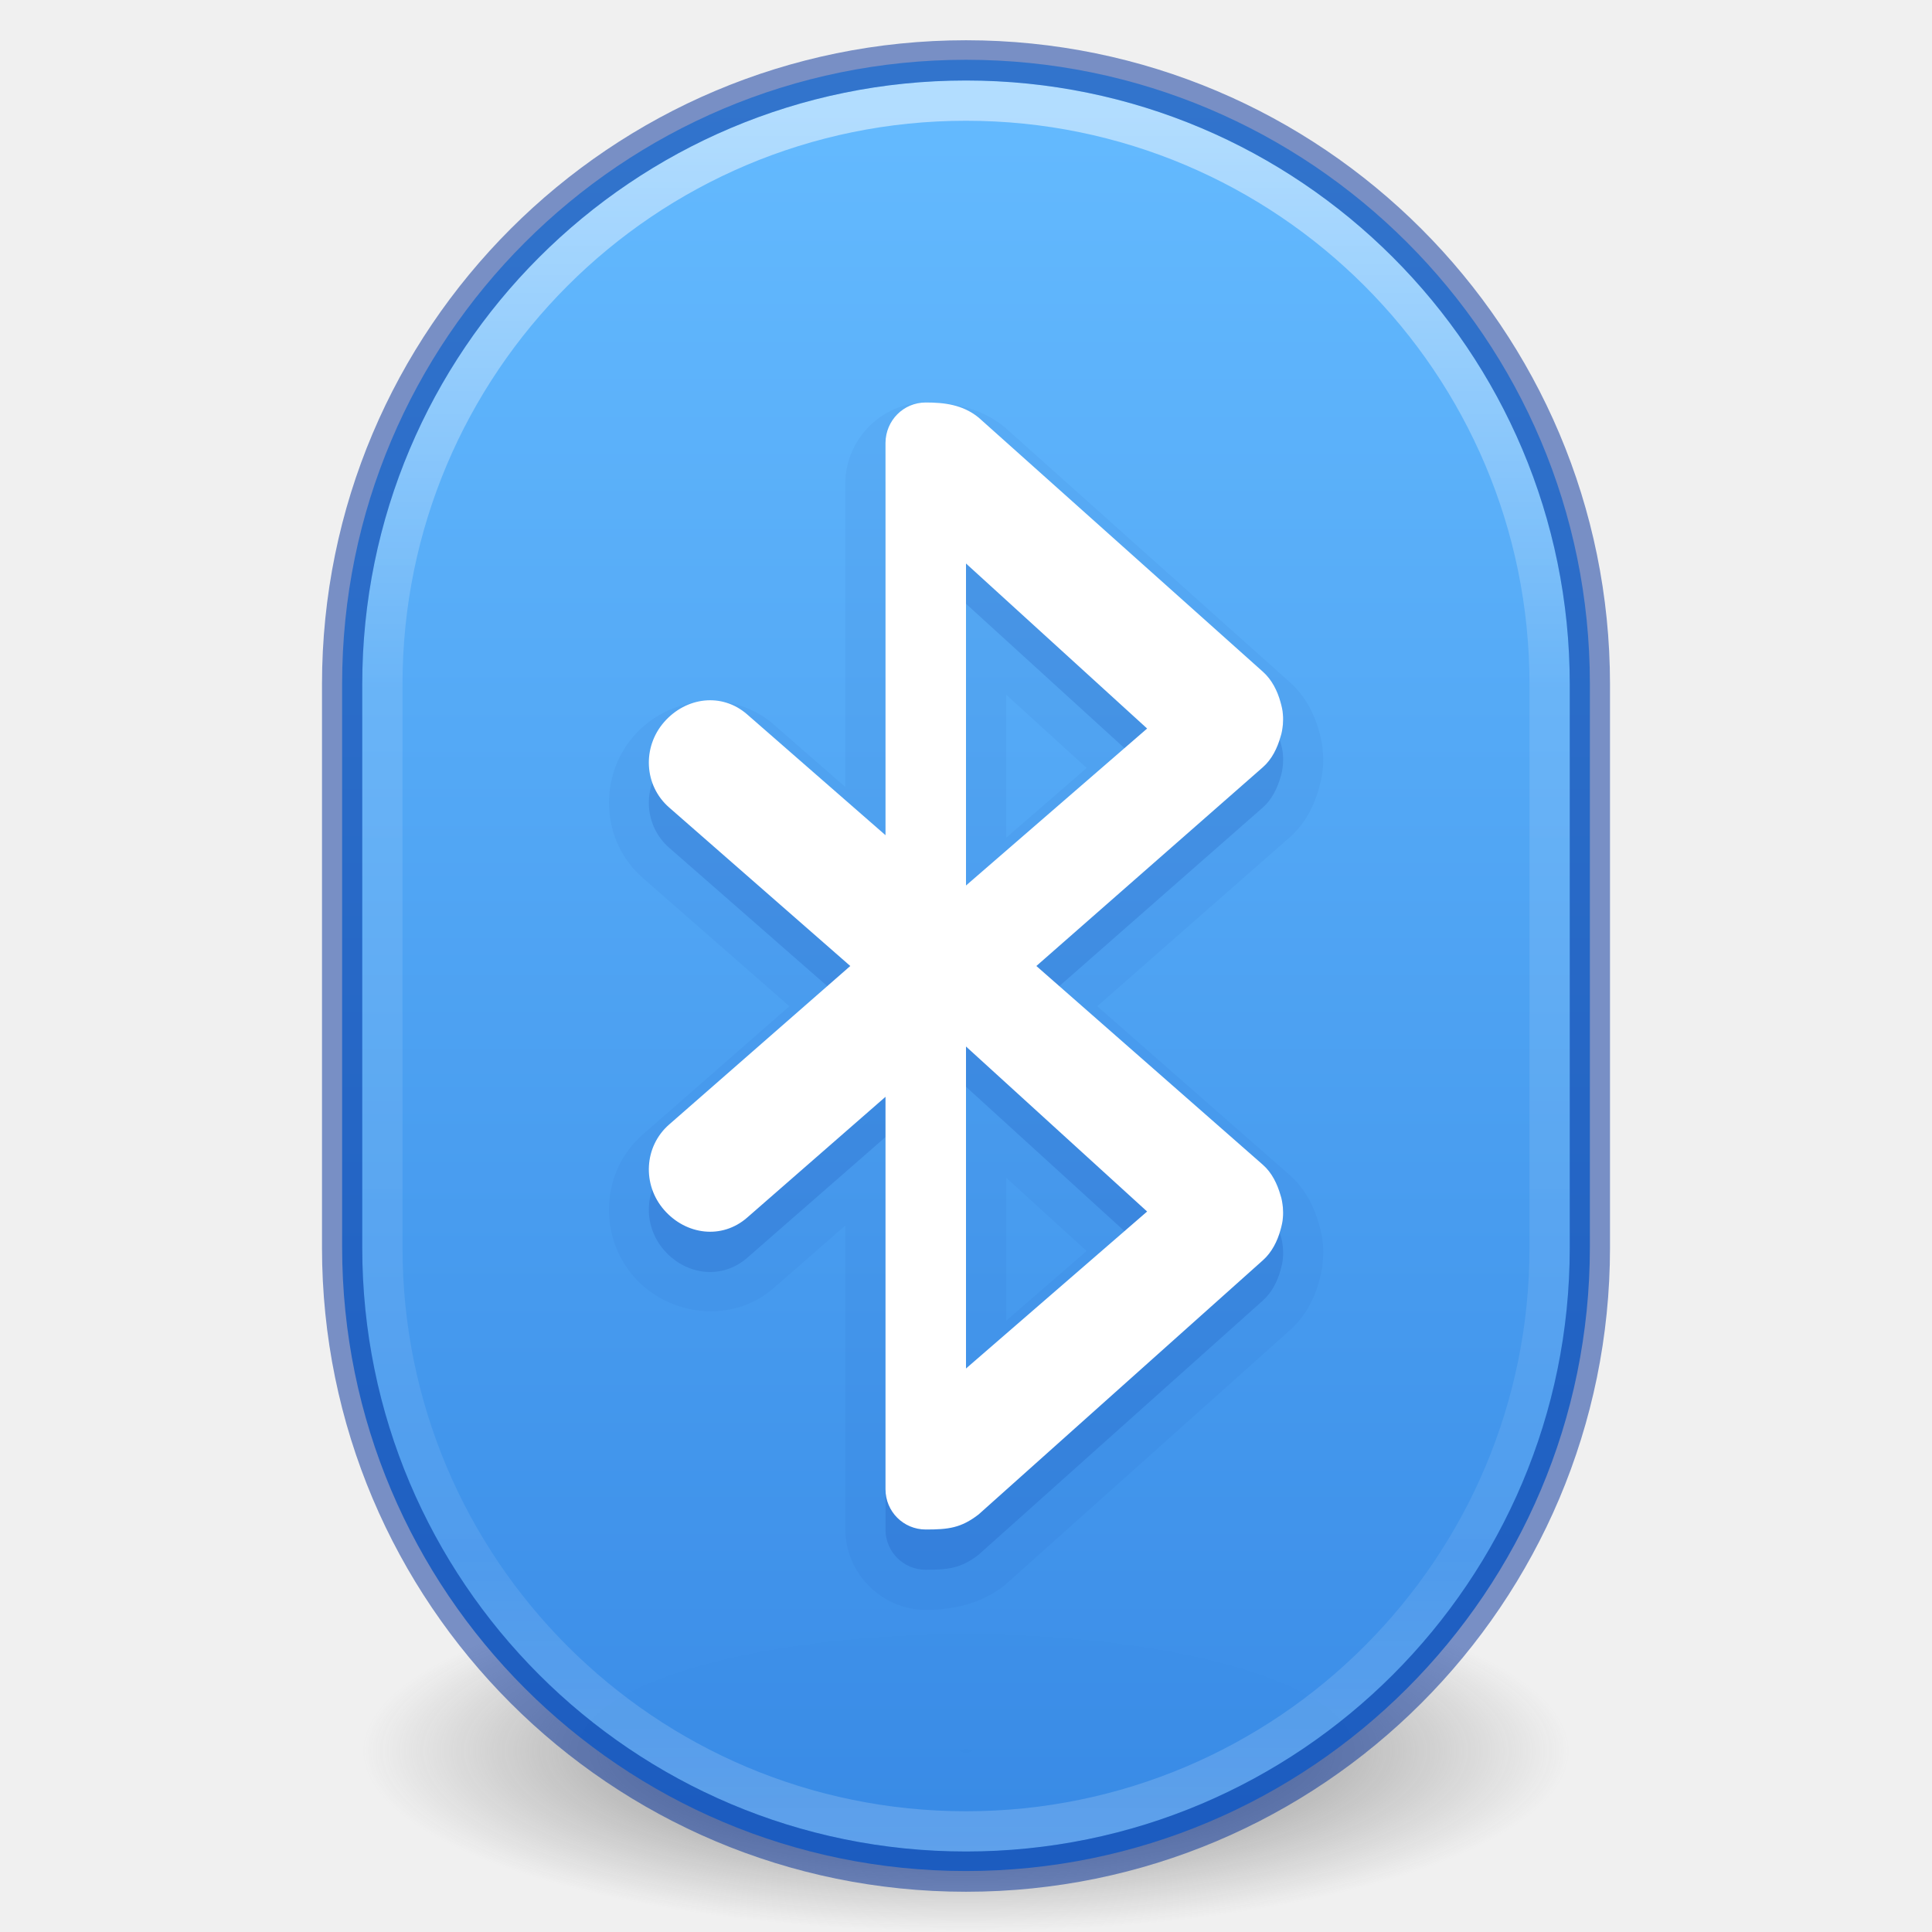
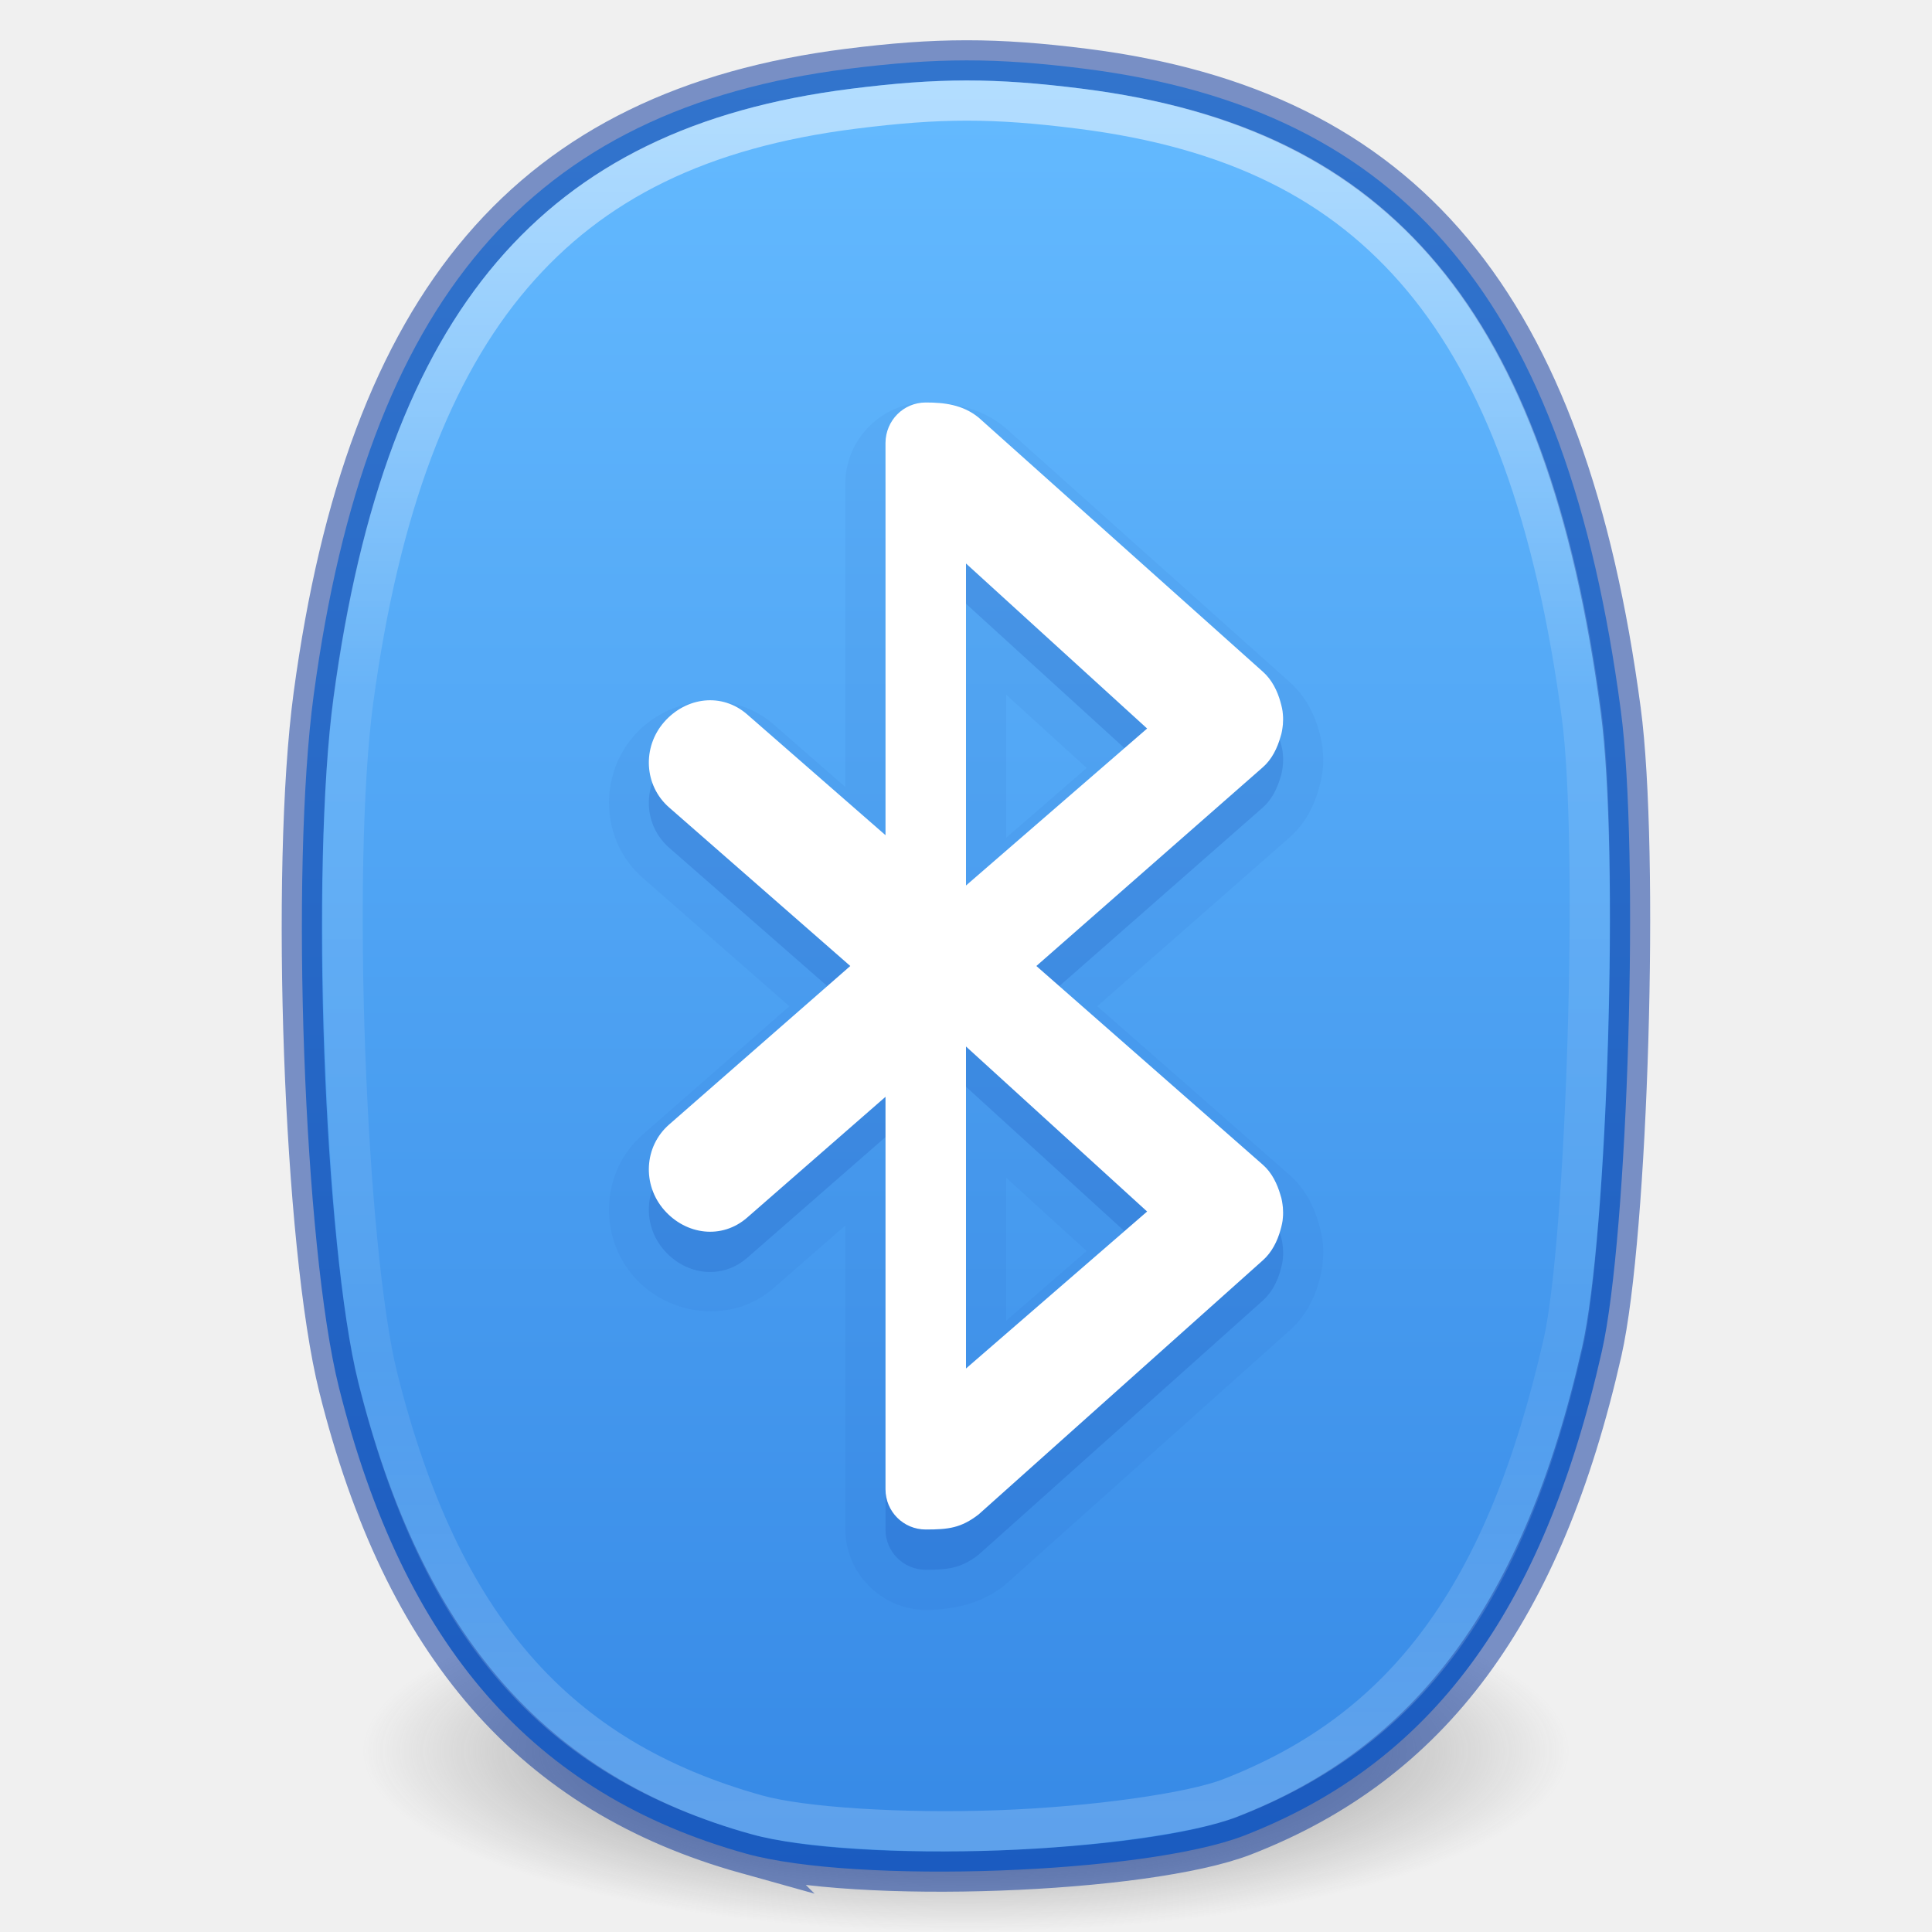
- <svg xmlns="http://www.w3.org/2000/svg" xmlns:xlink="http://www.w3.org/1999/xlink" version="1.1" width="48" height="48" id="svg4224">
+ <svg xmlns="http://www.w3.org/2000/svg" xmlns:xlink="http://www.w3.org/1999/xlink" id="svg4224" height="48" width="48" version="1.1">
  <defs id="defs4226">
-     <linearGradient x1="71.204" y1="7.498" x2="71.204" y2="44.341" id="linearGradient3865-5" xlink:href="#linearGradient4010" gradientUnits="userSpaceOnUse" gradientTransform="matrix(1.092264,0,0,1.167245,-54.13652,-5.701974)" />
-     <linearGradient id="linearGradient4010">
-       <stop id="stop4012" style="stop-color:#ffffff;stop-opacity:1" offset="0" />
-       <stop id="stop4014" style="stop-color:#ffffff;stop-opacity:0.235" offset="0.327" />
-       <stop id="stop4016" style="stop-color:#ffffff;stop-opacity:0.157" offset="0.83" />
-       <stop id="stop4018" style="stop-color:#ffffff;stop-opacity:0.392" offset="1" />
+     <linearGradient id="linearGradient954">
+       <stop id="stop946" style="stop-color:#ffffff;stop-opacity:1" offset="0" />
+       <stop id="stop948" style="stop-color:#ffffff;stop-opacity:0.235" offset="0.333" />
+       <stop id="stop950" style="stop-color:#ffffff;stop-opacity:0.157" offset="0.738" />
+       <stop id="stop952" style="stop-color:#ffffff;stop-opacity:0.392" offset="1" />
+     </linearGradient>
+     <linearGradient id="linearGradient878">
+       <stop id="stop874" offset="0" style="stop-color:#64baff;stop-opacity:1" />
+       <stop id="stop876" offset="1" style="stop-color:#3689e6;stop-opacity:1" />
    </linearGradient>
    <linearGradient id="linearGradient3820-7-2-1">
-       <stop offset="0" style="stop-color:#3d3d3d;stop-opacity:1" id="stop3822-2-6-3" />
-       <stop offset="0.5" style="stop-color:#686868;stop-opacity:0.498" id="stop3864-8-7-7" />
-       <stop offset="1" style="stop-color:#686868;stop-opacity:0" id="stop3824-1-2-5" />
+       <stop id="stop3822-2-6-3" style="stop-color:#3d3d3d;stop-opacity:1" offset="0" />
+       <stop id="stop3864-8-7-7" style="stop-color:#686868;stop-opacity:0.498" offset="0.5" />
+       <stop id="stop3824-1-2-5" style="stop-color:#686868;stop-opacity:0" offset="1" />
    </linearGradient>
-     <radialGradient gradientTransform="matrix(0.238971,0,0,0.07168547,0.3043484,30.15343)" gradientUnits="userSpaceOnUse" xlink:href="#linearGradient3820-7-2-1" id="radialGradient3018" fy="186.171" fx="99.157" r="62.769" cy="186.171" cx="99.157" />
-     <linearGradient id="linearGradient947">
-       <stop offset="0" style="stop-color:#64baff;stop-opacity:1" id="stop943" />
-       <stop offset="1" style="stop-color:#3689e6;stop-opacity:1" id="stop945" />
-     </linearGradient>
-     <linearGradient y2="3244.397" x2="2074.94" y1="3205.798" x1="2074.94" gradientTransform="matrix(1.571255,0,0,1.174665,-3236.229,-3764.188)" gradientUnits="userSpaceOnUse" id="linearGradient926" xlink:href="#linearGradient947" />
+     <radialGradient cx="99.157" cy="186.171" r="62.769" fx="99.157" fy="186.171" id="radialGradient3018" xlink:href="#linearGradient3820-7-2-1" gradientUnits="userSpaceOnUse" gradientTransform="matrix(0.238971,0,0,0.07168547,0.3043484,30.15428)" />
+     <linearGradient gradientTransform="translate(48)" gradientUnits="userSpaceOnUse" y2="46.525" x2="-24" y1="2" x1="-24" id="linearGradient880-3" xlink:href="#linearGradient878" />
+     <linearGradient y2="43.432" x2="27.583" y1="7.458" x1="27.583" gradientTransform="matrix(1.092264,0,0,1.167245,-54.13652,-5.701974)" gradientUnits="userSpaceOnUse" id="linearGradient1295" xlink:href="#linearGradient954" />
  </defs>
-   <path d="m 39,43.499 a 15,4.5 0 1 1 -30,0 15,4.5 0 1 1 30,0 z" id="path3818-0-5" style="fill:url(#radialGradient3018);fill-opacity:1;stroke:none" />
-   <rect style="color:#000000;clip-rule:nonzero;display:inline;overflow:visible;visibility:visible;opacity:0.99;isolation:auto;mix-blend-mode:normal;color-interpolation:sRGB;color-interpolation-filters:linearRGB;solid-color:#000000;solid-opacity:1;fill:url(#linearGradient926);fill-opacity:1;fill-rule:nonzero;stroke:none;stroke-width:1;stroke-linecap:butt;stroke-linejoin:miter;stroke-miterlimit:4;stroke-dasharray:none;stroke-dashoffset:0;stroke-opacity:1;marker:none;color-rendering:auto;image-rendering:auto;shape-rendering:auto;text-rendering:auto;enable-background:accumulate;font-variation-settings:normal;vector-effect:none" id="rect3363" y="1.485" x="8.5" ry="15.5" rx="15.5" height="45" width="31" />
-   <rect style="color:#000000;display:inline;overflow:visible;visibility:visible;opacity:0.5;fill:none;stroke:url(#linearGradient3865-5);stroke-width:1;stroke-linecap:round;stroke-linejoin:round;stroke-miterlimit:4;stroke-dasharray:none;stroke-dashoffset:0;stroke-opacity:1;marker:none;enable-background:accumulate" id="rect3365" y="2.5" x="9.5" ry="14.5" rx="14.5" height="43" width="29" />
-   <rect style="color:#000000;clip-rule:nonzero;display:inline;overflow:visible;visibility:visible;opacity:0.5;isolation:auto;mix-blend-mode:normal;color-interpolation:sRGB;color-interpolation-filters:linearRGB;solid-color:#000000;solid-opacity:1;fill:none;fill-opacity:1;fill-rule:nonzero;stroke:#002e99;stroke-width:1;stroke-linecap:round;stroke-linejoin:round;stroke-miterlimit:4;stroke-dasharray:none;stroke-dashoffset:0;stroke-opacity:1;marker:none;color-rendering:auto;image-rendering:auto;shape-rendering:auto;text-rendering:auto;enable-background:accumulate;font-variation-settings:normal;vector-effect:none" id="rect3363-4" y="1.5" x="8.5" ry="15.5" rx="15.5" height="45" width="31" />
-   <path style="color:#000000;clip-rule:nonzero;display:inline;overflow:visible;visibility:visible;opacity:0.05;isolation:auto;mix-blend-mode:normal;color-interpolation:sRGB;color-interpolation-filters:linearRGB;solid-color:#000000;solid-opacity:1;fill:#002e99;fill-opacity:1;fill-rule:nonzero;stroke:none;stroke-width:1;stroke-linecap:butt;stroke-linejoin:miter;stroke-miterlimit:4;stroke-dasharray:none;stroke-dashoffset:0;stroke-opacity:1;marker:none;color-rendering:auto;image-rendering:auto;shape-rendering:auto;text-rendering:auto;enable-background:accumulate;filter-blend-mode:normal;filter-gaussianBlur-deviation:0;font-variation-settings:normal;vector-effect:none" id="path4254" d="m 23,10.002 c -1.09,0 -1.986,0.911 -1.998,1.986 a 0.998,0.998 0 0 0 0,0.012 l 0,7.553 -1.781,-1.555 c -1.03,-0.9 -2.61,-0.702 -3.473,0.285 -0.894,1.023 -0.817,2.621 0.221,3.529 L 19.611,25 15.969,28.188 c -1.038,0.908 -1.115,2.506 -0.221,3.529 0.862,0.987 2.443,1.185 3.473,0.285 l 1.781,-1.555 0,7.553 c 0,1.089 0.909,1.998 1.998,1.998 0.609,0 1.33,-0.127 1.92,-0.58 a 0.998,0.998 0 0 0 0.057,-0.047 l 7.062,-6.314 c 0.42,-0.374 0.623,-0.825 0.734,-1.227 a 0.998,0.998 0 0 0 0,-0.002 c 0.032,-0.114 0.08,-0.286 0.094,-0.516 0.011,-0.146 0.009,-0.277 0.002,-0.383 a 0.998,0.998 0 0 0 -0.004,-0.041 c -0.012,-0.111 -0.037,-0.287 -0.1,-0.486 -0.11,-0.381 -0.302,-0.837 -0.732,-1.215 l -0.002,-0.002 L 27.262,25 32.031,20.814 c 0.432,-0.377 0.624,-0.833 0.734,-1.215 0.063,-0.2 0.087,-0.377 0.1,-0.492 a 0.998,0.998 0 0 0 0.004,-0.037 c 0.008,-0.107 0.01,-0.239 -0.002,-0.387 -0.014,-0.225 -0.062,-0.395 -0.094,-0.512 a 0.998,0.998 0 0 0 0,-0.002 C 32.662,17.769 32.459,17.317 32.039,16.943 l -7.062,-6.314 a 0.998,0.998 0 0 0 -0.037,-0.031 C 24.291,10.074 23.532,10.002 23,10.002 Z m 1.998,7.258 2,1.82 -2,1.734 0,-3.555 z m 0,12 2,1.82 -2,1.734 0,-3.555 z" />
-   <path style="color:#000000;clip-rule:nonzero;display:inline;overflow:visible;visibility:visible;opacity:0.15;isolation:auto;mix-blend-mode:normal;color-interpolation:sRGB;color-interpolation-filters:linearRGB;solid-color:#000000;solid-opacity:1;fill:#002e99;fill-opacity:1;fill-rule:nonzero;stroke:none;stroke-width:1;stroke-linecap:butt;stroke-linejoin:miter;stroke-miterlimit:4;stroke-dasharray:none;stroke-dashoffset:0;stroke-opacity:1;marker:none;color-rendering:auto;image-rendering:auto;shape-rendering:auto;text-rendering:auto;enable-background:accumulate;filter-blend-mode:normal;filter-gaussianBlur-deviation:0;font-variation-settings:normal;vector-effect:none" d="m 23,11 c -0.554,0 -0.994,0.446 -1,1 l 0,9.75 -3.436,-3 C 17.939,18.203 17.047,18.314 16.5,18.939 c -0.547,0.626 -0.501,1.576 0.125,2.123 l 4.5,3.938 -4.5,3.938 c -0.626,0.547 -0.672,1.497 -0.125,2.123 0.547,0.626 1.439,0.736 2.064,0.189 L 22,28.25 22,38 c 0,0.554 0.446,1 1,1 0.565,0 0.875,-0.037 1.312,-0.373 L 31.375,32.312 c 0.225,-0.2 0.363,-0.481 0.438,-0.75 0.028,-0.103 0.055,-0.207 0.061,-0.312 0.008,-0.084 0.006,-0.166 0,-0.25 -0.012,-0.107 -0.025,-0.209 -0.061,-0.312 -0.077,-0.268 -0.211,-0.552 -0.438,-0.75 L 25.748,25 31.375,20.062 c 0.226,-0.198 0.361,-0.482 0.438,-0.75 0.035,-0.103 0.049,-0.205 0.061,-0.312 0.006,-0.084 0.008,-0.166 0,-0.25 -0.006,-0.106 -0.032,-0.21 -0.061,-0.312 -0.075,-0.269 -0.213,-0.55 -0.438,-0.75 L 24.312,11.373 C 23.914,11.051 23.458,11 23,11 Z m 1,4 4.5,4.1 L 24,23 24,15 Z m 0,12 4.5,4.1 L 24,35 24,27 Z" id="path4167-5" />
-   <path style="color:#000000;clip-rule:nonzero;display:inline;overflow:visible;visibility:visible;opacity:1;isolation:auto;mix-blend-mode:normal;color-interpolation:sRGB;color-interpolation-filters:linearRGB;solid-color:#000000;solid-opacity:1;fill:#ffffff;fill-opacity:1;fill-rule:nonzero;stroke:none;stroke-width:1;stroke-linecap:butt;stroke-linejoin:miter;stroke-miterlimit:4;stroke-dasharray:none;stroke-dashoffset:0;stroke-opacity:1;marker:none;color-rendering:auto;image-rendering:auto;shape-rendering:auto;text-rendering:auto;enable-background:accumulate;filter-blend-mode:normal;filter-gaussianBlur-deviation:0" d="M 23 10 C 22.446 10 22.006 10.446 22 11 L 22 20.75 L 18.564 17.75 C 17.939 17.203 17.047 17.314 16.5 17.939 C 15.953 18.565 15.999 19.516 16.625 20.062 L 21.125 24 L 16.625 27.938 C 15.999 28.484 15.953 29.435 16.5 30.061 C 17.047 30.686 17.939 30.797 18.564 30.25 L 22 27.25 L 22 37 C 22 37.554 22.446 38 23 38 C 23.565 38 23.875 37.963 24.312 37.627 L 31.375 31.312 C 31.6 31.113 31.738 30.831 31.812 30.562 C 31.841 30.46 31.867 30.356 31.873 30.25 C 31.881 30.166 31.879 30.084 31.873 30 C 31.861 29.893 31.848 29.791 31.812 29.688 C 31.735 29.42 31.601 29.135 31.375 28.938 L 25.748 24 L 31.375 19.062 C 31.601 18.865 31.736 18.58 31.812 18.312 C 31.848 18.209 31.861 18.107 31.873 18 C 31.879 17.916 31.881 17.834 31.873 17.75 C 31.867 17.644 31.841 17.54 31.812 17.438 C 31.738 17.169 31.6 16.887 31.375 16.688 L 24.312 10.373 C 23.914 10.051 23.458 10 23 10 z M 24 14 L 28.5 18.1 L 24 22 L 24 14 z M 24 26 L 28.5 30.1 L 24 34 L 24 26 z " id="path4167" />
+   <path style="fill:url(#radialGradient3018);fill-opacity:1;stroke:none" id="path3818-0-5" d="M 39,43.5 A 15,4.5 0 1 1 9,43.5 15,4.5 0 1 1 39,43.5 Z" />
+   <path id="path855-0" d="M 18.538,46.054 C 13.242,44.576 10.029,40.896 8.42,34.468 7.546,30.975 7.205,21.616 7.794,17.265 9.121,7.451 13.17,2.707 21.072,1.71 c 2.208,-0.279 3.678,-0.279 5.871,-0.003 7.963,1.005 11.975,5.804 13.325,15.941 0.467,3.506 0.185,13.032 -0.471,15.928 -1.466,6.471 -4.238,10.222 -8.888,12.029 -2.448,0.951 -9.636,1.212 -12.372,0.448 z" style="fill:url(#linearGradient880-3);fill-opacity:1;stroke-width:1" />
+   <path d="m 23,10.002 c -1.09,0 -1.986,0.911 -1.998,1.986 a 0.998,0.998 0 0 0 0,0.012 l 0,7.553 -1.781,-1.555 c -1.03,-0.9 -2.61,-0.702 -3.473,0.285 -0.894,1.023 -0.817,2.621 0.221,3.529 L 19.611,25 15.969,28.188 c -1.038,0.908 -1.115,2.506 -0.221,3.529 0.862,0.987 2.443,1.185 3.473,0.285 l 1.781,-1.555 0,7.553 c 0,1.089 0.909,1.998 1.998,1.998 0.609,0 1.33,-0.127 1.92,-0.58 a 0.998,0.998 0 0 0 0.057,-0.047 l 7.062,-6.314 c 0.42,-0.374 0.623,-0.825 0.734,-1.227 a 0.998,0.998 0 0 0 0,-0.002 c 0.032,-0.114 0.08,-0.286 0.094,-0.516 0.011,-0.146 0.009,-0.277 0.002,-0.383 a 0.998,0.998 0 0 0 -0.004,-0.041 c -0.012,-0.111 -0.037,-0.287 -0.1,-0.486 -0.11,-0.381 -0.302,-0.837 -0.732,-1.215 l -0.002,-0.002 L 27.262,25 32.031,20.814 c 0.432,-0.377 0.624,-0.833 0.734,-1.215 0.063,-0.2 0.087,-0.377 0.1,-0.492 a 0.998,0.998 0 0 0 0.004,-0.037 c 0.008,-0.107 0.01,-0.239 -0.002,-0.387 -0.014,-0.225 -0.062,-0.395 -0.094,-0.512 a 0.998,0.998 0 0 0 0,-0.002 C 32.662,17.769 32.459,17.317 32.039,16.943 l -7.062,-6.314 a 0.998,0.998 0 0 0 -0.037,-0.031 C 24.291,10.074 23.532,10.002 23,10.002 Z m 1.998,7.258 2,1.82 -2,1.734 0,-3.555 z m 0,12 2,1.82 -2,1.734 0,-3.555 z" id="path4254" style="color:#000000;clip-rule:nonzero;display:inline;overflow:visible;visibility:visible;opacity:0.05;isolation:auto;mix-blend-mode:normal;color-interpolation:sRGB;color-interpolation-filters:linearRGB;solid-color:#000000;solid-opacity:1;fill:#002e99;fill-opacity:1;fill-rule:nonzero;stroke:none;stroke-width:1;stroke-linecap:butt;stroke-linejoin:miter;stroke-miterlimit:4;stroke-dasharray:none;stroke-dashoffset:0;stroke-opacity:1;marker:none;color-rendering:auto;image-rendering:auto;shape-rendering:auto;text-rendering:auto;enable-background:accumulate;filter-blend-mode:normal;filter-gaussianBlur-deviation:0;font-variation-settings:normal;vector-effect:none" />
+   <path id="path4167-5" d="m 23,11 c -0.554,0 -0.994,0.446 -1,1 l 0,9.75 -3.436,-3 C 17.939,18.203 17.047,18.314 16.5,18.939 c -0.547,0.626 -0.501,1.576 0.125,2.123 l 4.5,3.938 -4.5,3.938 c -0.626,0.547 -0.672,1.497 -0.125,2.123 0.547,0.626 1.439,0.736 2.064,0.189 L 22,28.25 22,38 c 0,0.554 0.446,1 1,1 0.565,0 0.875,-0.037 1.312,-0.373 L 31.375,32.312 c 0.225,-0.2 0.363,-0.481 0.438,-0.75 0.028,-0.103 0.055,-0.207 0.061,-0.312 0.008,-0.084 0.006,-0.166 0,-0.25 -0.012,-0.107 -0.025,-0.209 -0.061,-0.312 -0.077,-0.268 -0.211,-0.552 -0.438,-0.75 L 25.748,25 31.375,20.062 c 0.226,-0.198 0.361,-0.482 0.438,-0.75 0.035,-0.103 0.049,-0.205 0.061,-0.312 0.006,-0.084 0.008,-0.166 0,-0.25 -0.006,-0.106 -0.032,-0.21 -0.061,-0.312 -0.075,-0.269 -0.213,-0.55 -0.438,-0.75 L 24.312,11.373 C 23.914,11.051 23.458,11 23,11 Z m 1,4 4.5,4.1 L 24,23 24,15 Z m 0,12 4.5,4.1 L 24,35 24,27 Z" style="color:#000000;clip-rule:nonzero;display:inline;overflow:visible;visibility:visible;opacity:0.15;isolation:auto;mix-blend-mode:normal;color-interpolation:sRGB;color-interpolation-filters:linearRGB;solid-color:#000000;solid-opacity:1;fill:#002e99;fill-opacity:1;fill-rule:nonzero;stroke:none;stroke-width:1;stroke-linecap:butt;stroke-linejoin:miter;stroke-miterlimit:4;stroke-dasharray:none;stroke-dashoffset:0;stroke-opacity:1;marker:none;color-rendering:auto;image-rendering:auto;shape-rendering:auto;text-rendering:auto;enable-background:accumulate;filter-blend-mode:normal;filter-gaussianBlur-deviation:0;font-variation-settings:normal;vector-effect:none" />
+   <path id="path4167" d="M 23 10 C 22.446 10 22.006 10.446 22 11 L 22 20.75 L 18.564 17.75 C 17.939 17.203 17.047 17.314 16.5 17.939 C 15.953 18.565 15.999 19.516 16.625 20.062 L 21.125 24 L 16.625 27.938 C 15.999 28.484 15.953 29.435 16.5 30.061 C 17.047 30.686 17.939 30.797 18.564 30.25 L 22 27.25 L 22 37 C 22 37.554 22.446 38 23 38 C 23.565 38 23.875 37.963 24.312 37.627 L 31.375 31.312 C 31.6 31.113 31.738 30.831 31.812 30.562 C 31.841 30.46 31.867 30.356 31.873 30.25 C 31.881 30.166 31.879 30.084 31.873 30 C 31.861 29.893 31.848 29.791 31.812 29.688 C 31.735 29.42 31.601 29.135 31.375 28.938 L 25.748 24 L 31.375 19.062 C 31.601 18.865 31.736 18.58 31.812 18.312 C 31.848 18.209 31.861 18.107 31.873 18 C 31.879 17.916 31.881 17.834 31.873 17.75 C 31.867 17.644 31.841 17.54 31.812 17.438 C 31.738 17.169 31.6 16.887 31.375 16.688 L 24.312 10.373 C 23.914 10.051 23.458 10 23 10 z M 24 14 L 28.5 18.1 L 24 22 L 24 14 z M 24 26 L 28.5 30.1 L 24 34 L 24 26 z " style="color:#000000;clip-rule:nonzero;display:inline;overflow:visible;visibility:visible;opacity:1;isolation:auto;mix-blend-mode:normal;color-interpolation:sRGB;color-interpolation-filters:linearRGB;solid-color:#000000;solid-opacity:1;fill:#ffffff;fill-opacity:1;fill-rule:nonzero;stroke:none;stroke-width:1;stroke-linecap:butt;stroke-linejoin:miter;stroke-miterlimit:4;stroke-dasharray:none;stroke-dashoffset:0;stroke-opacity:1;marker:none;color-rendering:auto;image-rendering:auto;shape-rendering:auto;text-rendering:auto;enable-background:accumulate;filter-blend-mode:normal;filter-gaussianBlur-deviation:0" />
+   <path id="path855-3-63" d="M 18.537,46.054 C 13.241,44.576 10.027,40.896 8.419,34.468 7.545,30.975 7.204,21.616 7.792,17.265 9.12,7.451 13.169,2.707 21.071,1.71 c 2.208,-0.279 3.678,-0.279 5.871,-0.003 7.963,1.005 11.975,5.804 13.325,15.941 0.467,3.506 0.185,13.032 -0.471,15.928 -1.466,6.471 -4.238,10.222 -8.888,12.029 -2.448,0.951 -9.636,1.212 -12.372,0.448 z" style="opacity:0.5;fill:none;stroke:#002e99;stroke-width:1" />
+   <path transform="matrix(1.001337,0,0,1.000206,48.04016,-0.0034156)" d="m -21.182,2.703 c -2.138,-0.27 -3.468,-0.27 -5.621,0.002 -3.776,0.477 -6.473,1.796 -8.465,4.129 -1.991,2.333 -3.295,5.772 -3.943,10.566 -0.556,4.11 -0.181,13.68 0.605,16.822 1.554,6.211 4.432,9.473 9.414,10.863 1.12,0.313 3.603,0.469 5.988,0.383 2.386,-0.087 4.806,-0.434 5.75,-0.801 4.338,-1.686 6.845,-5.028 8.27,-11.314 C -8.619,30.86 -8.3,20.999 -8.729,17.781 -9.389,12.821 -10.692,9.283 -12.686,6.898 -14.679,4.514 -17.376,3.183 -21.182,2.703 Z" id="path855-3-6-0" style="opacity:0.5;vector-effect:none;fill:none;fill-opacity:1;stroke:url(#linearGradient1295);stroke-width:0.999;stroke-linecap:round;stroke-linejoin:round;stroke-miterlimit:4;stroke-dasharray:none;stroke-dashoffset:0;stroke-opacity:1;marker:none" />
</svg>
